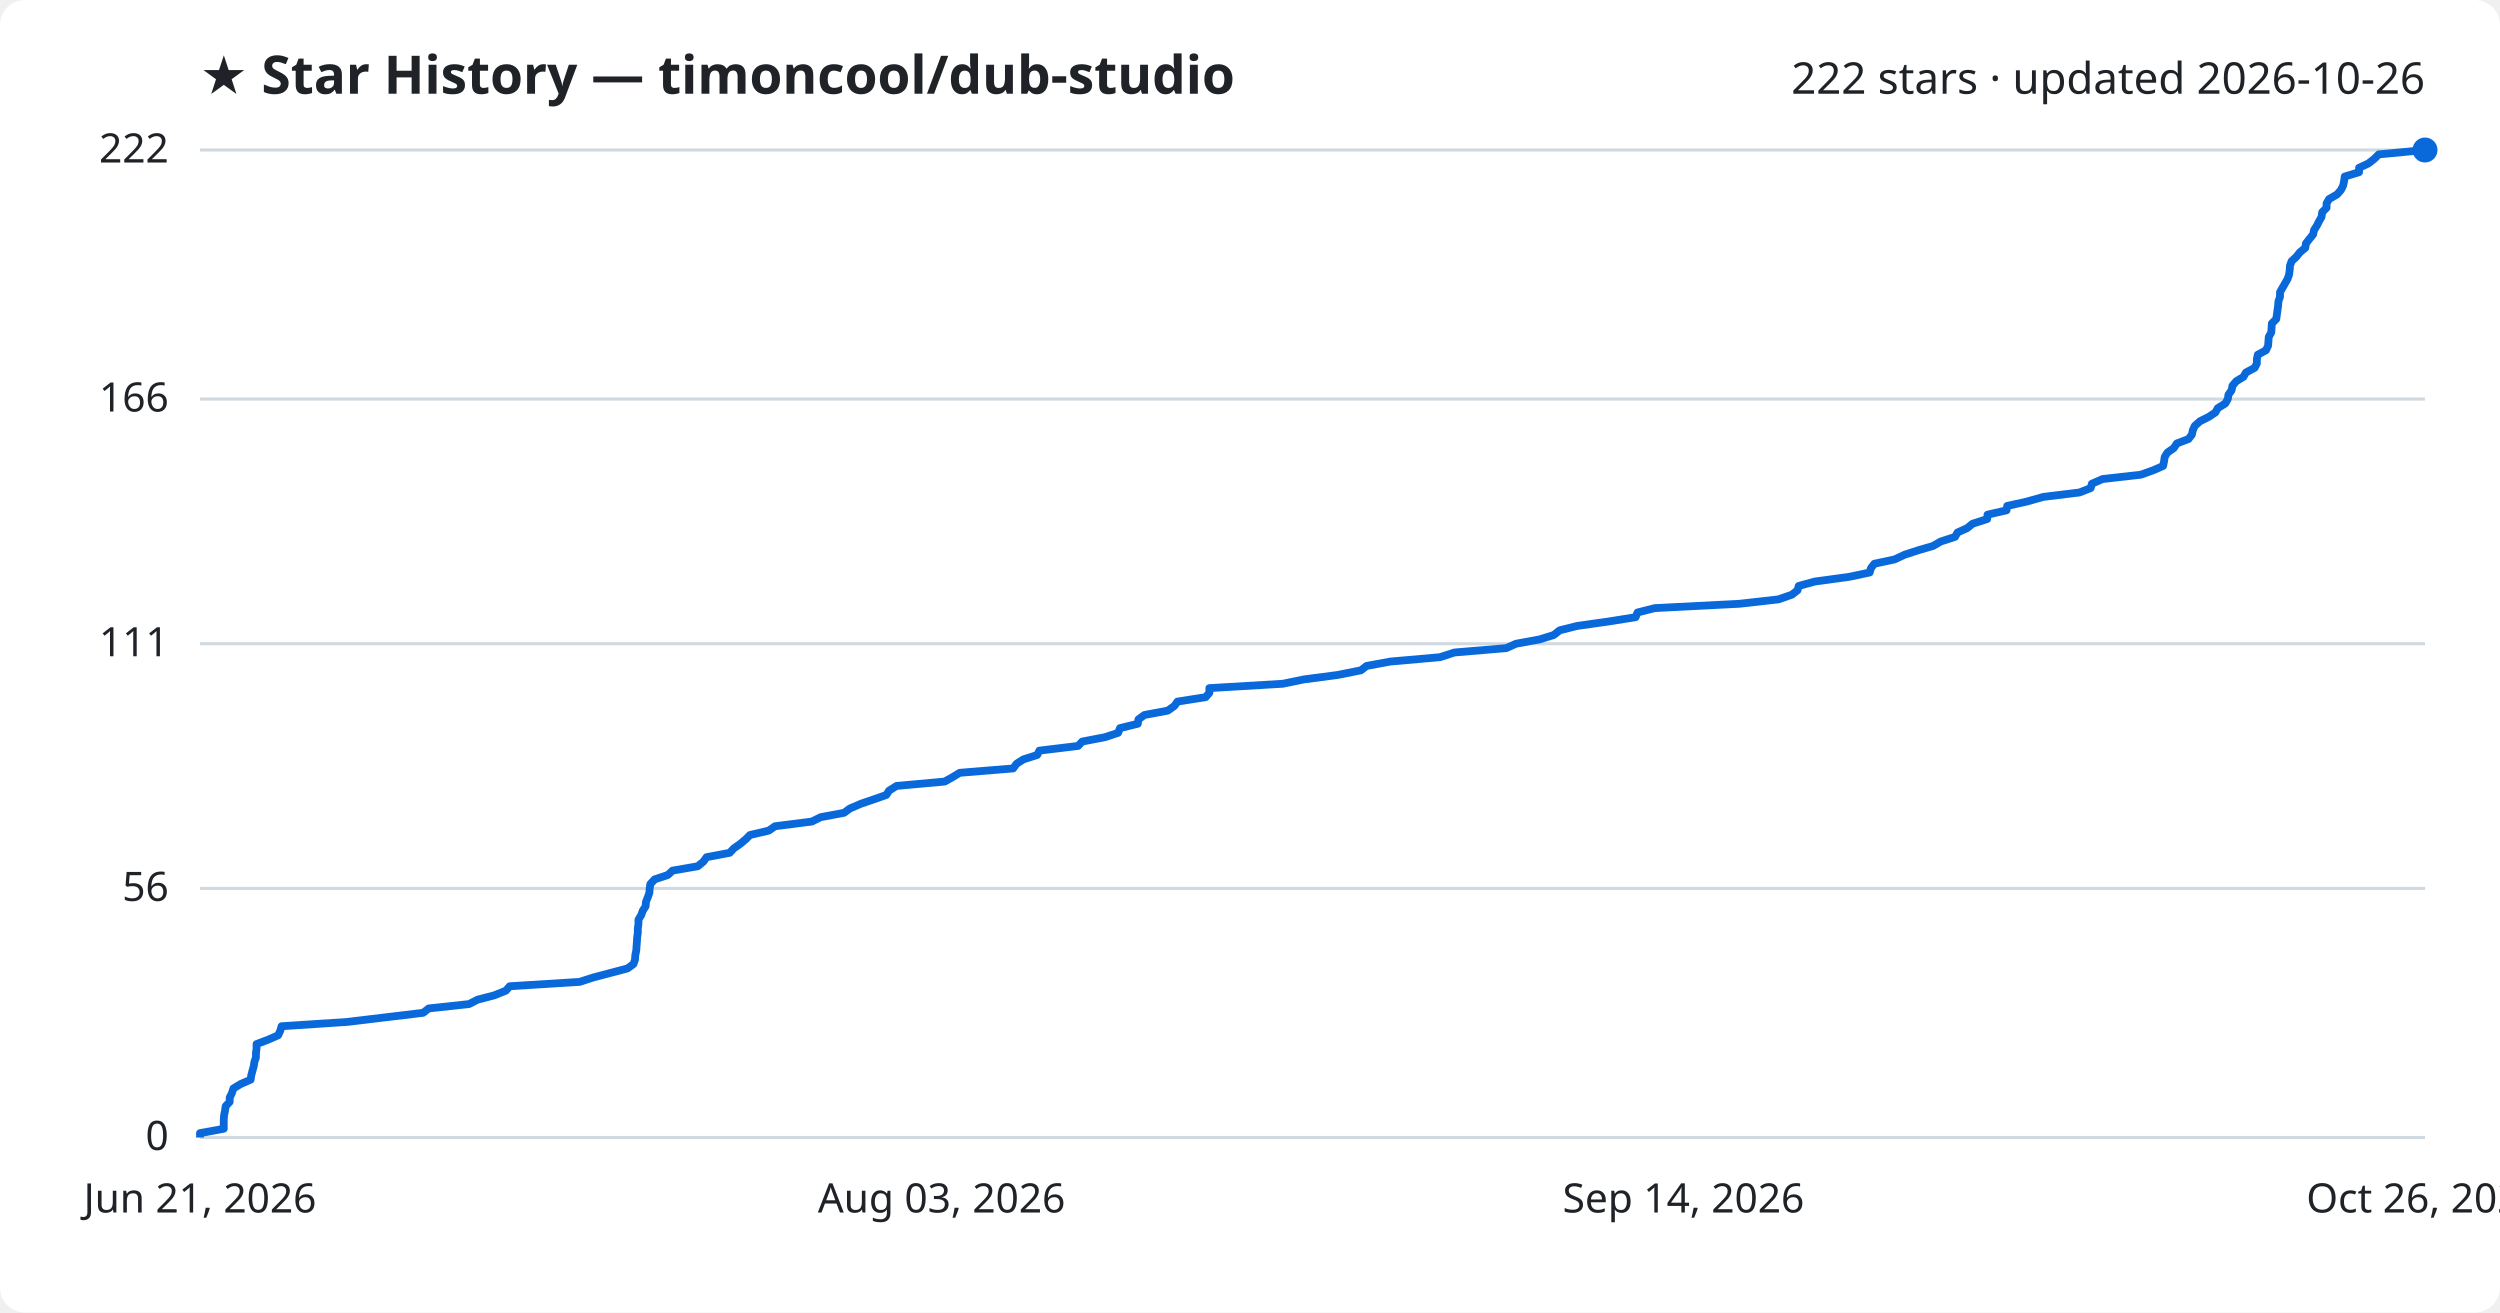
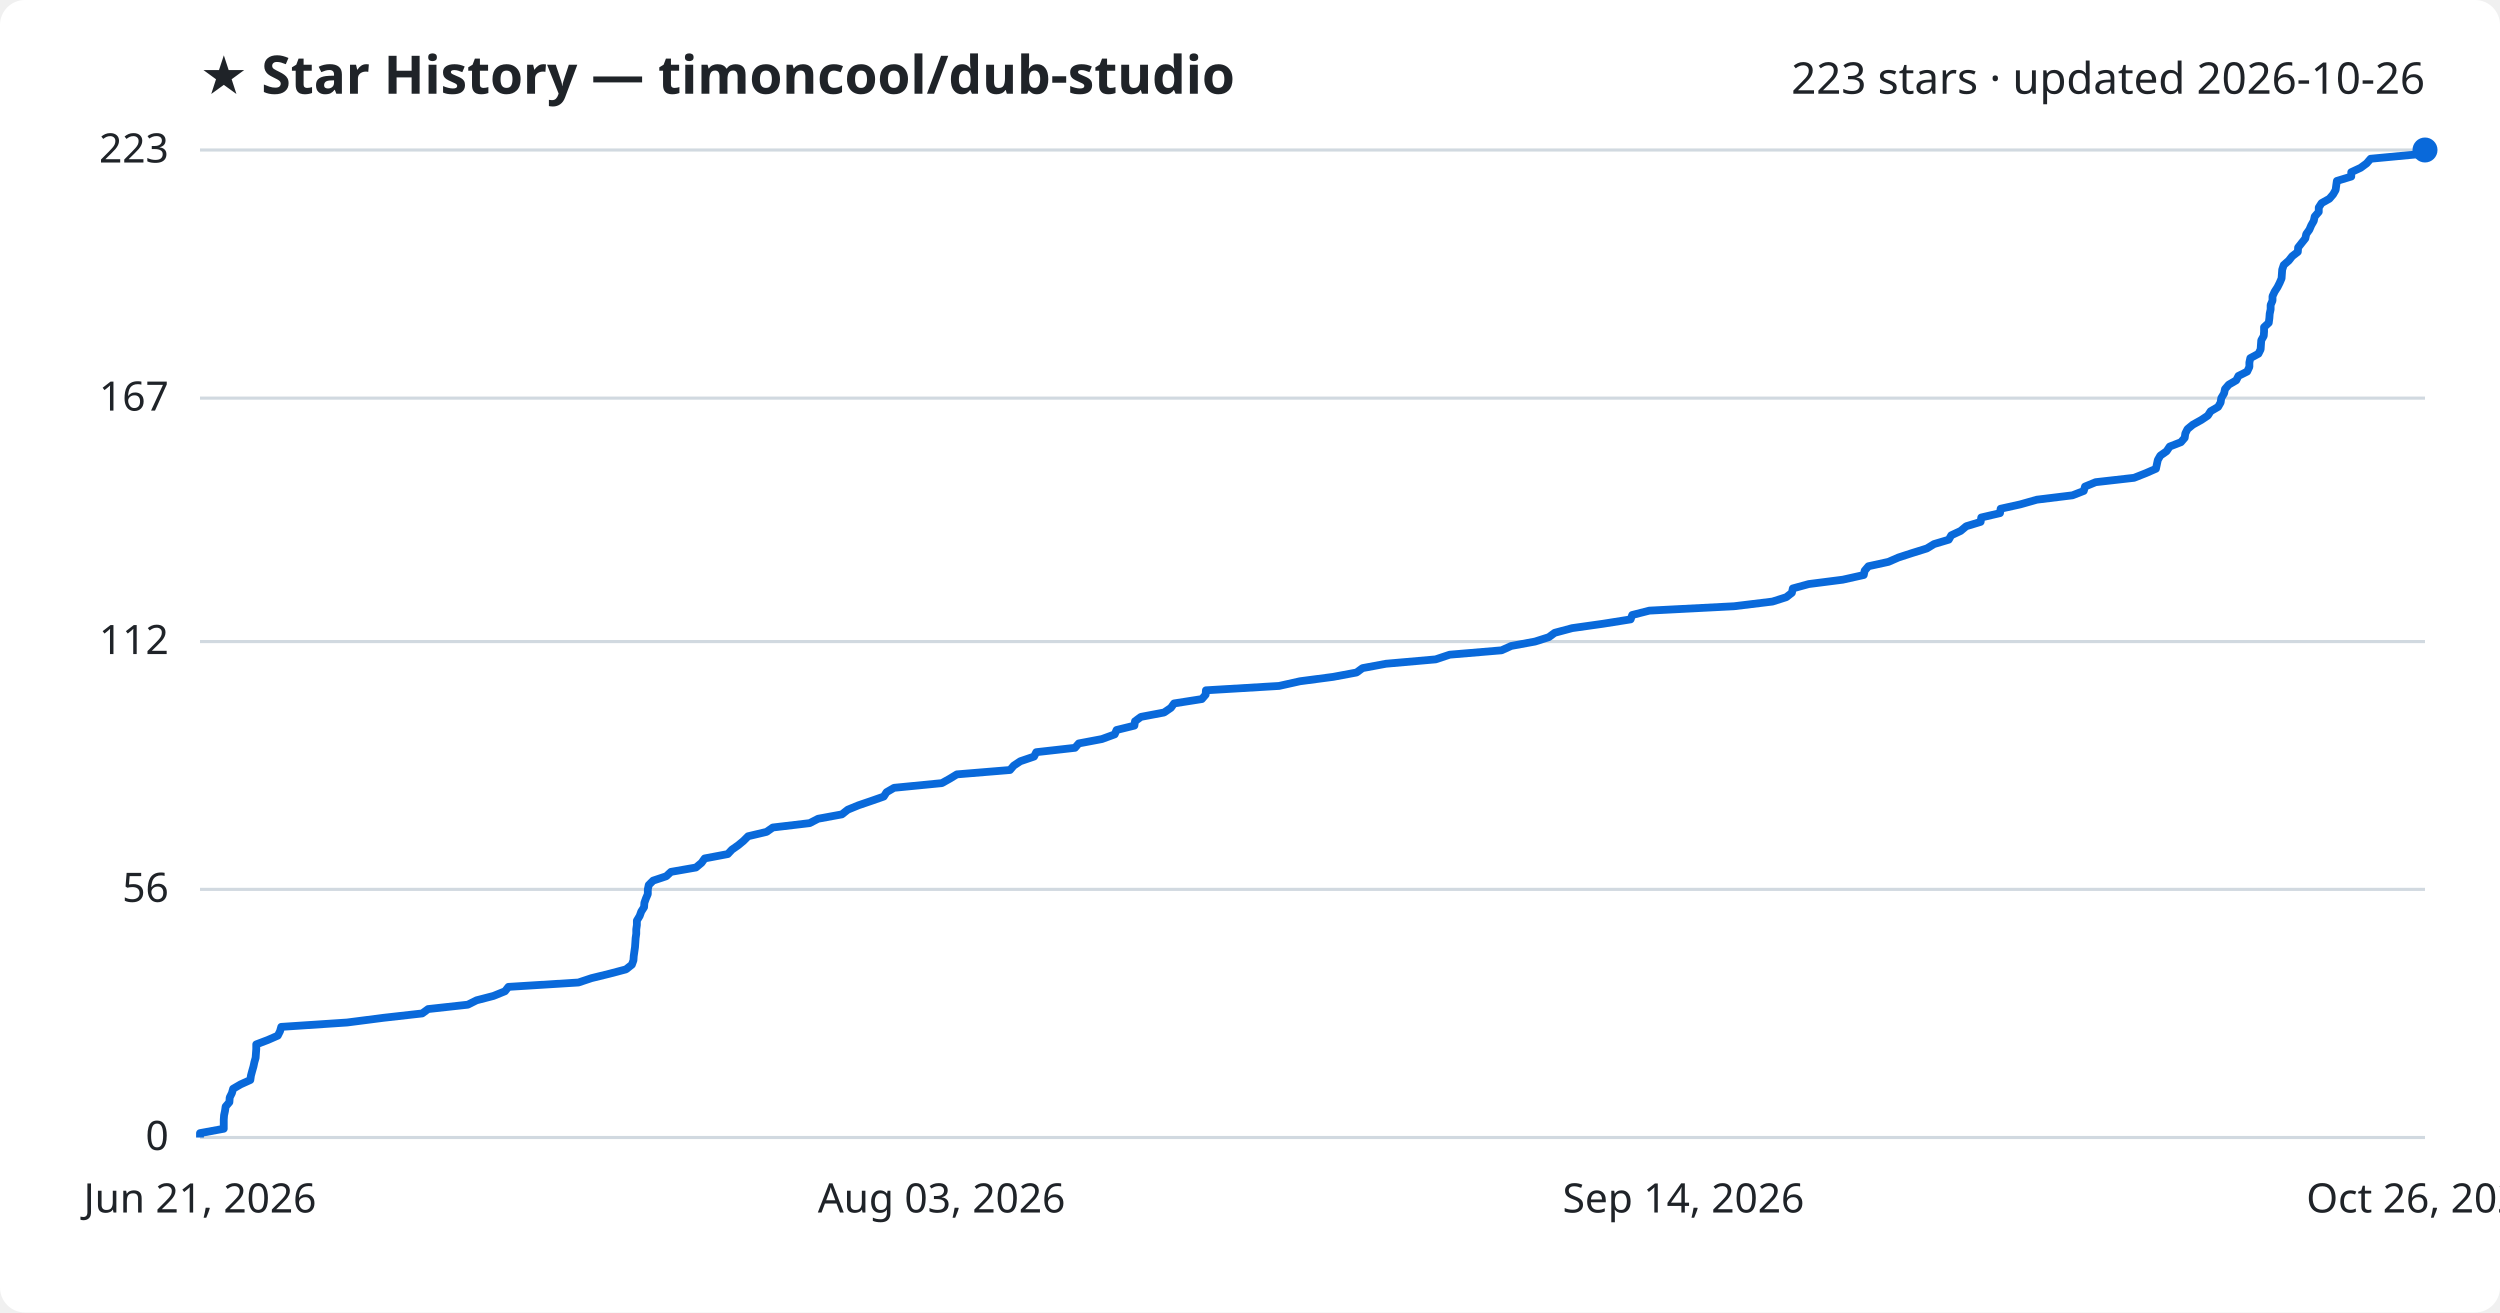
<svg xmlns="http://www.w3.org/2000/svg" viewBox="0 0 800 420" font-family="Segoe UI, sans-serif">
  <rect width="800" height="420" fill="#ffffff" rx="8" />
  <text x="64" y="30" fill="#1f2328" font-size="17" font-weight="700">★ Star History — timoncool/dub-studio</text>
-   <text x="776" y="30" fill="#1f2328" font-size="14" text-anchor="end">222 stars · updated 2026-10-26</text>
+   <text x="776" y="30" fill="#1f2328" font-size="14" text-anchor="end">223 stars · updated 2026-10-26</text>
  <line x1="64" y1="364.0" x2="776" y2="364.0" stroke="#d1d9e0" stroke-width="1" />
  <text x="54" y="368.0" fill="#1f2328" font-size="13" text-anchor="end">0</text>
-   <line x1="64" y1="284.3" x2="776" y2="284.3" stroke="#d1d9e0" stroke-width="1" />
-   <text x="54" y="288.3" fill="#1f2328" font-size="13" text-anchor="end">56</text>
-   <line x1="64" y1="206.0" x2="776" y2="206.0" stroke="#d1d9e0" stroke-width="1" />
-   <text x="54" y="210.0" fill="#1f2328" font-size="13" text-anchor="end">111</text>
-   <line x1="64" y1="127.7" x2="776" y2="127.7" stroke="#d1d9e0" stroke-width="1" />
-   <text x="54" y="131.7" fill="#1f2328" font-size="13" text-anchor="end">166</text>
+   <line x1="64" y1="284.6" x2="776" y2="284.6" stroke="#d1d9e0" stroke-width="1" />
+   <text x="54" y="288.6" fill="#1f2328" font-size="13" text-anchor="end">56</text>
+   <line x1="64" y1="205.3" x2="776" y2="205.3" stroke="#d1d9e0" stroke-width="1" />
+   <text x="54" y="209.3" fill="#1f2328" font-size="13" text-anchor="end">112</text>
+   <line x1="64" y1="127.4" x2="776" y2="127.4" stroke="#d1d9e0" stroke-width="1" />
+   <text x="54" y="131.4" fill="#1f2328" font-size="13" text-anchor="end">167</text>
  <line x1="64" y1="48.0" x2="776" y2="48.0" stroke="#d1d9e0" stroke-width="1" />
-   <text x="54" y="52.0" fill="#1f2328" font-size="13" text-anchor="end">222</text>
-   <path d="M64.0,364.0 L64.0,362.6 L71.6,361.2 L71.6,359.7 L71.6,358.3 L71.7,356.9 L72.0,355.5 L72.2,354.0 L73.5,352.6 L73.5,351.2 L74.2,349.8 L74.7,348.3 L77.0,346.9 L80.2,345.5 L80.4,344.1 L80.8,342.6 L81.2,341.2 L81.4,339.8 L81.9,338.4 L81.9,337.0 L82.1,335.5 L82.1,334.1 L85.8,332.7 L89.0,331.3 L89.7,329.8 L90.1,328.4 L111.3,327.0 L122.9,325.6 L135.4,324.1 L137.2,322.7 L150.1,321.3 L152.8,319.9 L158.2,318.5 L161.9,317.0 L163.1,315.6 L185.5,314.2 L189.8,312.8 L195.5,311.3 L200.8,309.9 L202.7,308.5 L203.2,307.1 L203.3,305.6 L203.6,304.2 L203.7,302.8 L203.8,301.4 L203.9,299.9 L204.1,298.5 L204.1,297.1 L204.3,295.7 L204.3,294.3 L205.2,292.8 L205.7,291.4 L206.6,290.0 L206.7,288.6 L207.3,287.1 L207.8,285.7 L207.9,284.3 L208.1,282.9 L209.5,281.4 L213.7,280.0 L215.2,278.6 L223.3,277.2 L225.1,275.7 L226.1,274.3 L233.5,272.9 L234.8,271.5 L236.8,270.1 L238.6,268.6 L240.0,267.2 L246.0,265.8 L248.0,264.4 L259.8,262.9 L262.6,261.5 L270.1,260.1 L272.0,258.7 L275.5,257.2 L279.6,255.8 L283.6,254.4 L284.5,253.0 L286.9,251.5 L302.3,250.1 L304.8,248.7 L307.1,247.3 L324.2,245.9 L325.3,244.4 L327.5,243.0 L331.9,241.6 L332.6,240.2 L345.0,238.7 L346.3,237.3 L353.6,235.9 L357.8,234.5 L358.4,233.0 L364.1,231.6 L364.3,230.2 L366.2,228.8 L373.7,227.4 L375.8,225.9 L376.8,224.5 L385.8,223.1 L387.0,221.7 L387.0,220.2 L410.5,218.8 L417.3,217.4 L428.0,216.0 L435.5,214.5 L437.3,213.1 L444.9,211.7 L460.8,210.3 L465.4,208.8 L482.0,207.4 L485.1,206.0 L492.7,204.6 L497.2,203.2 L499.1,201.7 L504.7,200.3 L514.6,198.9 L523.4,197.5 L524.0,196.0 L529.5,194.6 L556.7,193.2 L569.1,191.8 L573.4,190.3 L575.2,188.9 L575.6,187.5 L580.7,186.1 L591.7,184.6 L598.3,183.2 L598.7,181.8 L599.8,180.4 L606.3,179.0 L609.5,177.5 L613.8,176.1 L618.6,174.7 L621.0,173.3 L625.6,171.8 L626.4,170.4 L629.5,169.0 L631.2,167.6 L635.9,166.1 L636.0,164.7 L642.1,163.3 L642.3,161.9 L648.6,160.5 L653.9,159.0 L665.4,157.6 L669.0,156.2 L669.4,154.8 L672.8,153.3 L685.1,151.9 L689.0,150.5 L692.2,149.1 L692.5,147.6 L692.7,146.2 L693.6,144.8 L695.6,143.4 L696.6,141.9 L700.3,140.5 L701.4,139.1 L701.7,137.7 L702.3,136.3 L704.0,134.8 L706.8,133.4 L708.9,132.0 L709.7,130.6 L712.1,129.1 L712.9,127.7 L713.1,126.3 L714.1,124.9 L714.4,123.4 L715.6,122.0 L717.9,120.6 L718.7,119.2 L721.5,117.7 L722.2,116.3 L722.2,114.9 L722.5,113.5 L725.1,112.1 L725.8,110.6 L725.9,109.2 L726.0,107.8 L726.8,106.4 L726.9,104.9 L727.0,103.5 L728.4,102.1 L728.6,100.7 L728.8,99.2 L729.0,97.8 L729.1,96.4 L729.6,95.0 L729.6,93.5 L730.4,92.1 L731.2,90.7 L732.0,89.3 L732.5,87.9 L732.7,86.4 L732.8,85.0 L733.3,83.6 L734.8,82.2 L736.0,80.7 L737.7,79.3 L737.9,77.9 L739.0,76.5 L740.2,75.0 L740.5,73.6 L741.4,72.2 L742.1,70.8 L742.9,69.4 L743.1,67.9 L744.5,66.5 L744.5,65.1 L745.3,63.7 L747.9,62.2 L749.1,60.8 L749.8,59.4 L750.1,58.0 L750.3,56.5 L754.9,55.1 L754.9,53.7 L757.9,52.3 L759.8,50.8 L761.2,49.4 L776.0,48.0 L776.0,48.0" fill="none" stroke="#0969da" stroke-width="2.5" stroke-linejoin="round" />
+   <text x="54" y="52.0" fill="#1f2328" font-size="13" text-anchor="end">223</text>
+   <path d="M64.0,364.0 L64.0,362.6 L71.6,361.2 L71.6,359.7 L71.6,358.3 L71.7,356.9 L72.0,355.5 L72.2,354.1 L73.4,352.7 L73.5,351.2 L74.2,349.8 L74.6,348.4 L77.0,347.0 L80.1,345.6 L80.3,344.2 L80.7,342.7 L81.1,341.3 L81.4,339.9 L81.8,338.5 L81.9,337.1 L82.0,335.7 L82.0,334.2 L85.7,332.8 L88.9,331.4 L89.6,330.0 L90.0,328.6 L111.1,327.2 L122.7,325.7 L135.1,324.3 L137.0,322.9 L149.7,321.5 L152.5,320.1 L157.9,318.7 L161.6,317.2 L162.7,315.8 L185.1,314.4 L189.3,313.0 L195.0,311.6 L200.3,310.2 L202.2,308.7 L202.7,307.3 L202.8,305.9 L203.0,304.5 L203.2,303.1 L203.3,301.7 L203.4,300.2 L203.6,298.8 L203.6,297.4 L203.8,296.0 L203.8,294.6 L204.7,293.1 L205.2,291.7 L206.1,290.3 L206.2,288.9 L206.7,287.5 L207.3,286.1 L207.3,284.6 L207.6,283.2 L209.0,281.8 L213.2,280.4 L214.7,279.0 L222.7,277.6 L224.5,276.1 L225.5,274.7 L232.9,273.3 L234.2,271.9 L236.2,270.5 L237.9,269.1 L239.4,267.6 L245.3,266.2 L247.3,264.8 L259.1,263.4 L261.8,262.0 L269.4,260.6 L271.3,259.1 L274.7,257.7 L278.8,256.3 L282.8,254.9 L283.7,253.5 L286.1,252.1 L301.4,250.6 L303.9,249.2 L306.2,247.8 L323.2,246.4 L324.4,245.0 L326.5,243.6 L330.9,242.1 L331.6,240.7 L344.0,239.3 L345.2,237.9 L352.6,236.5 L356.7,235.0 L357.3,233.6 L363.0,232.2 L363.2,230.8 L365.1,229.4 L372.5,228.0 L374.7,226.5 L375.7,225.1 L384.6,223.7 L385.8,222.3 L385.9,220.9 L409.3,219.5 L416.0,218.0 L426.6,216.6 L434.1,215.2 L436.0,213.8 L443.5,212.4 L459.4,211.0 L463.9,209.5 L480.5,208.1 L483.6,206.7 L491.2,205.3 L495.6,203.9 L497.5,202.5 L503.1,201.0 L513.0,199.6 L521.8,198.2 L522.3,196.8 L527.8,195.4 L554.9,194.0 L567.2,192.5 L571.6,191.1 L573.4,189.7 L573.7,188.3 L578.8,186.9 L589.7,185.5 L596.4,184.0 L596.7,182.6 L597.9,181.2 L604.3,179.8 L607.5,178.4 L611.8,177.0 L616.6,175.5 L618.9,174.1 L623.6,172.7 L624.4,171.3 L627.4,169.9 L629.2,168.4 L633.8,167.0 L634.0,165.6 L640.0,164.2 L640.2,162.8 L646.5,161.4 L651.8,159.9 L663.2,158.5 L666.8,157.1 L667.2,155.7 L670.6,154.3 L682.9,152.9 L686.7,151.4 L689.9,150.0 L690.2,148.6 L690.5,147.2 L691.3,145.8 L693.3,144.4 L694.3,142.9 L697.9,141.5 L699.1,140.1 L699.3,138.7 L700.0,137.3 L701.7,135.9 L704.4,134.4 L706.5,133.0 L707.4,131.6 L709.8,130.2 L710.6,128.8 L710.8,127.4 L711.7,125.9 L712.0,124.5 L713.2,123.1 L715.6,121.7 L716.3,120.3 L719.1,118.9 L719.8,117.4 L719.8,116.0 L720.1,114.6 L722.7,113.2 L723.4,111.8 L723.5,110.3 L723.6,108.9 L724.4,107.5 L724.5,106.1 L724.5,104.7 L726.0,103.3 L726.2,101.8 L726.3,100.4 L726.6,99.0 L726.6,97.6 L727.2,96.2 L727.2,94.8 L727.9,93.3 L728.8,91.9 L729.5,90.5 L730.1,89.1 L730.2,87.7 L730.3,86.3 L730.8,84.8 L732.4,83.4 L733.5,82.0 L735.3,80.6 L735.4,79.2 L736.5,77.8 L737.7,76.3 L738.0,74.9 L739.0,73.5 L739.6,72.1 L740.4,70.7 L740.7,69.3 L742.0,67.8 L742.0,66.4 L742.9,65.0 L745.4,63.6 L746.6,62.2 L747.4,60.8 L747.6,59.3 L747.8,57.9 L752.4,56.5 L752.4,55.1 L755.4,53.7 L757.3,52.3 L758.6,50.8 L773.4,49.4 L776.0,48.0 L776.0,48.0" fill="none" stroke="#0969da" stroke-width="2.5" stroke-linejoin="round" />
  <circle cx="776.0" cy="48.0" r="4" fill="#0969da" />
  <text x="64.0" y="388" fill="#1f2328" font-size="13" text-anchor="middle">Jun 21, 2026</text>
  <text x="301.3" y="388" fill="#1f2328" font-size="13" text-anchor="middle">Aug 03, 2026</text>
  <text x="538.7" y="388" fill="#1f2328" font-size="13" text-anchor="middle">Sep 14, 2026</text>
  <text x="776.0" y="388" fill="#1f2328" font-size="13" text-anchor="middle">Oct 26, 2026</text>
</svg>
